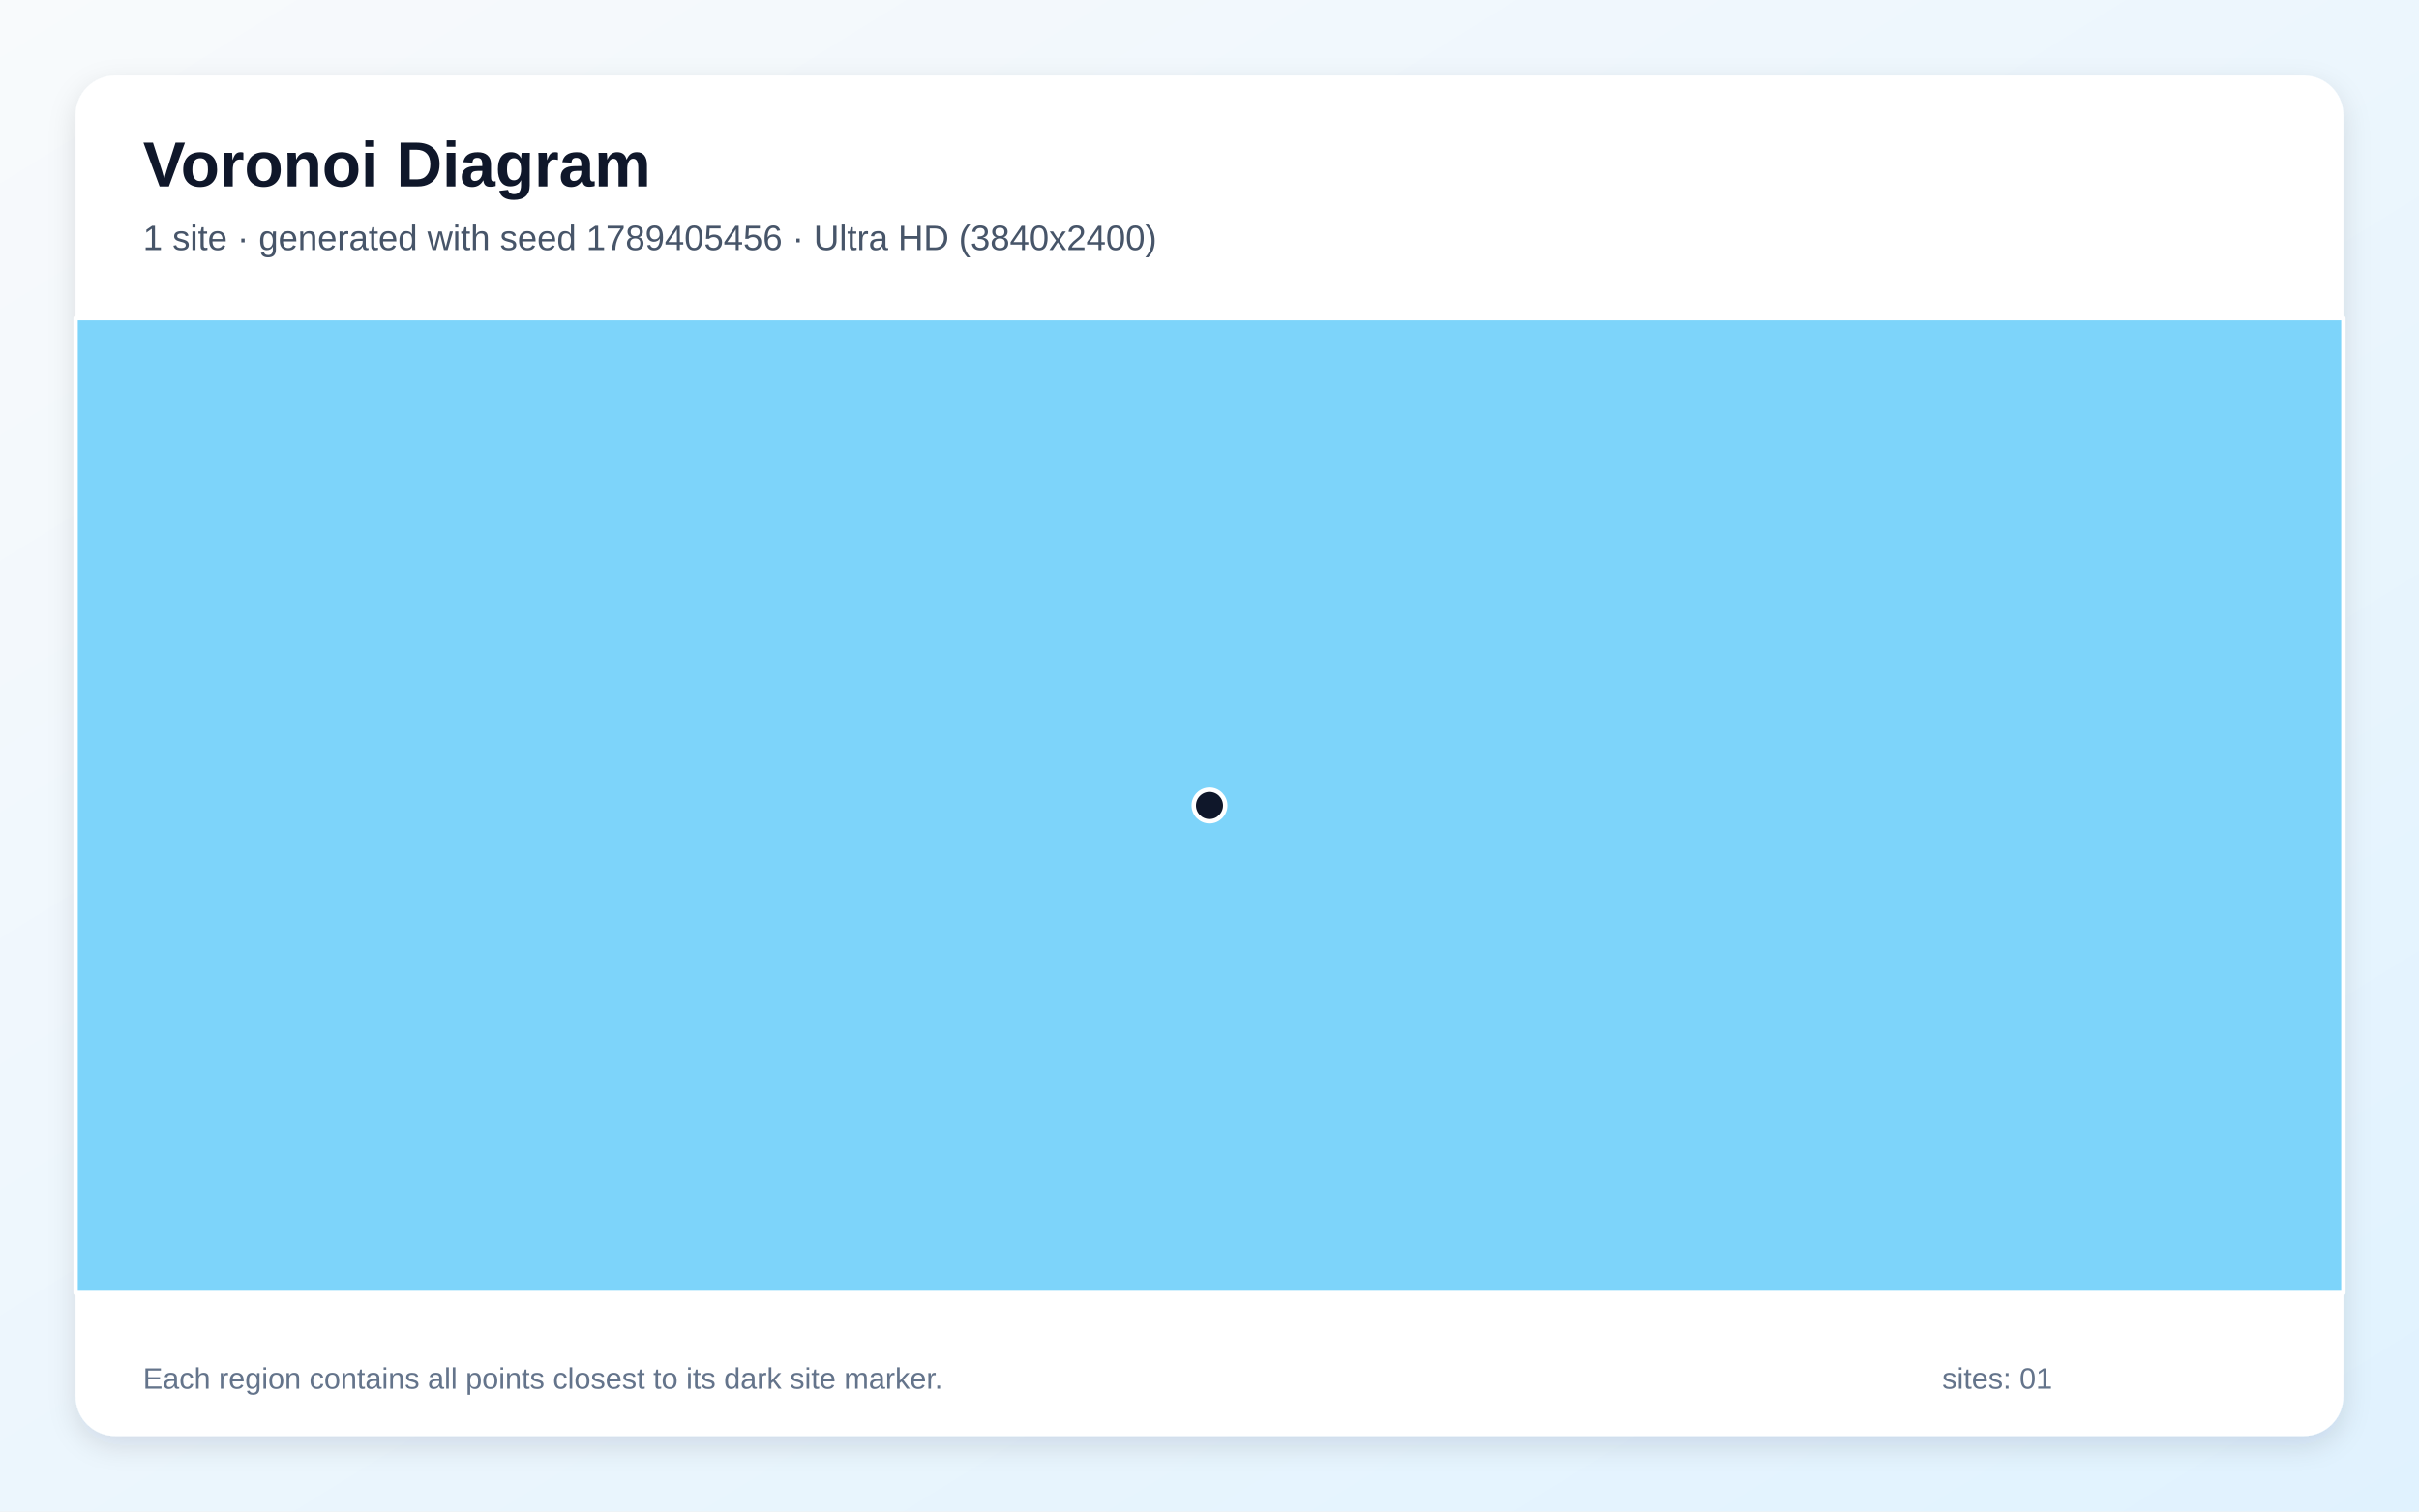
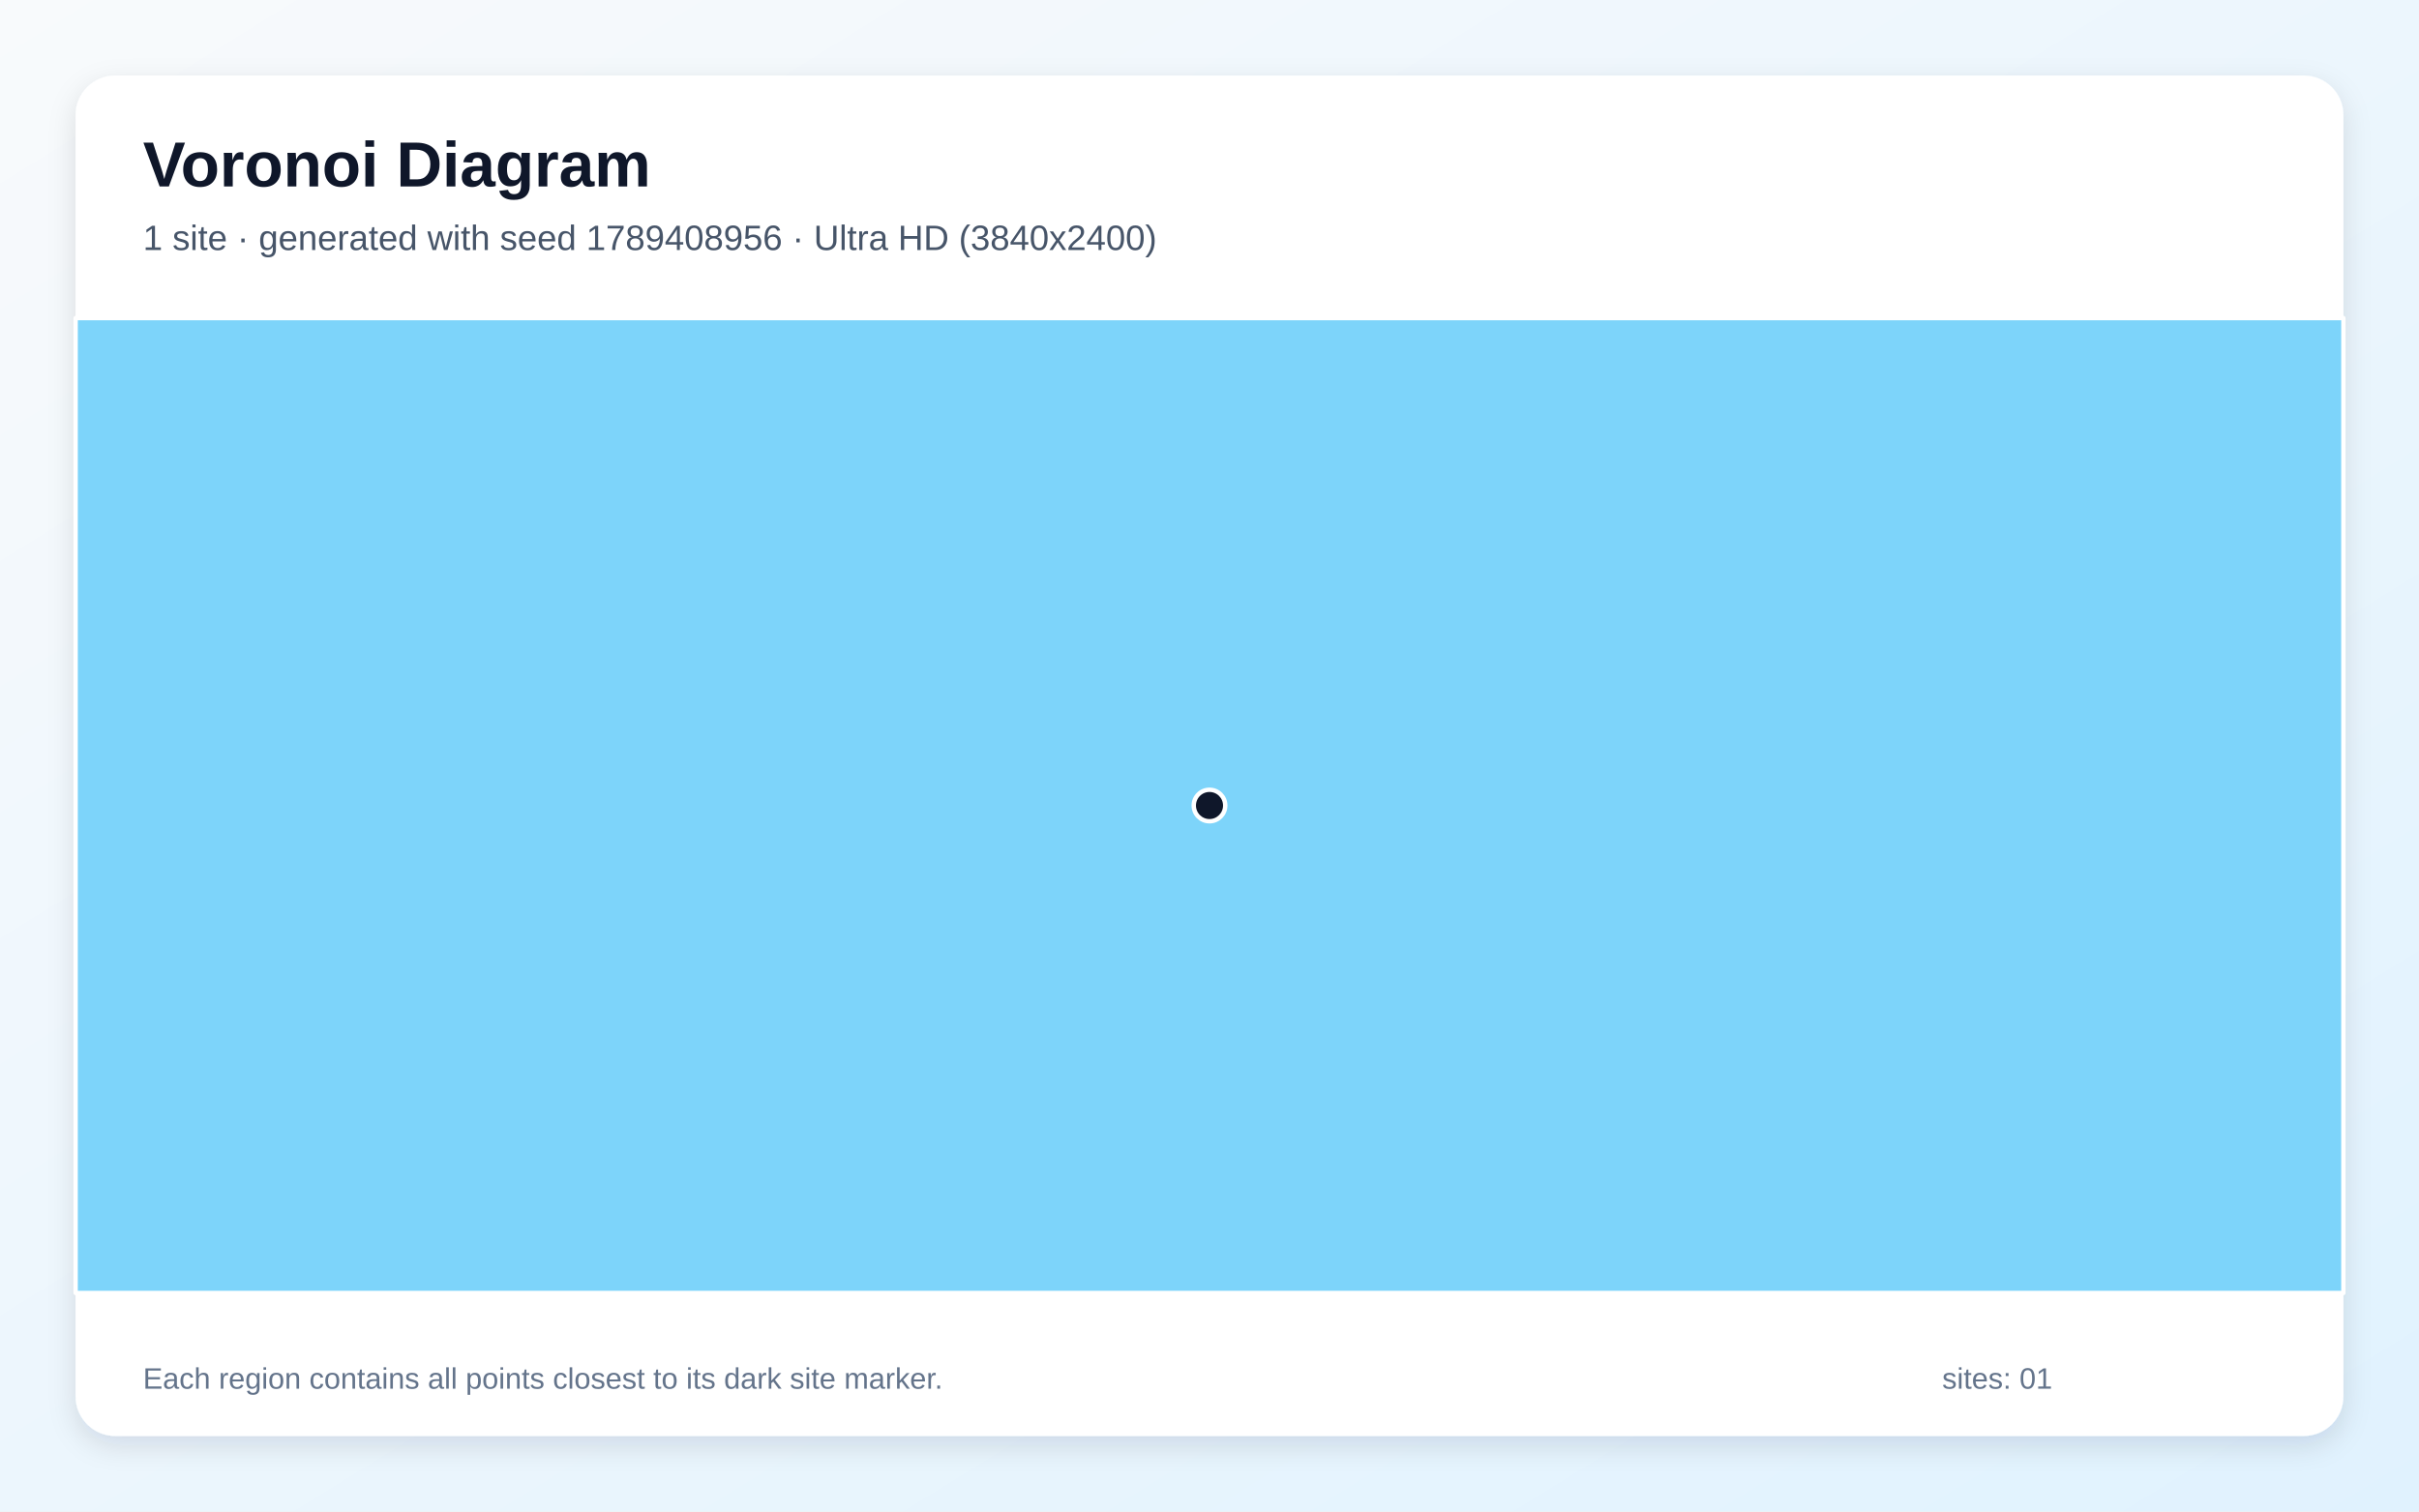
<svg xmlns="http://www.w3.org/2000/svg" width="3840" height="2400" viewBox="0 0 3840 2400" role="img" aria-labelledby="title description">
  <defs>
    <linearGradient id="background" x1="0" y1="0" x2="1" y2="1">
      <stop stop-color="#F8FAFC" />
      <stop offset="1" stop-color="#E0F2FE" />
    </linearGradient>
    <filter id="shadow" x="-5%" y="-5%" width="110%" height="110%">
      <feDropShadow dx="0" dy="15" stdDeviation="22" flood-color="#0F172A" flood-opacity=".12" />
    </filter>
  </defs>
  <rect width="3840" height="2400" fill="url(#background)" />
  <rect x="120" y="120" width="3600" height="2160" rx="63" fill="#FFFFFF" filter="url(#shadow)" />
  <g font-family="Arial, sans-serif">
    <text x="227" y="296" font-size="101" font-weight="700" fill="#0F172A">Voronoi Diagram</text>
-     <text x="227" y="397" font-size="56" fill="#475569">1 site · generated with seed 1789405456 · Ultra HD (3840x2400)</text>
+     <text x="227" y="397" font-size="56" fill="#475569">1 site · generated with seed 1789408956 · Ultra HD (3840x2400)</text>
  </g>
  <g stroke="#FFFFFF" stroke-width="7" stroke-linejoin="round">
    <polygon points="120.0,505.0 3720.0,505.0 3720.0,2053.0 120.0,2053.0" fill="#38BDF8" fill-opacity="0.65" />
  </g>
  <g>
    <circle cx="1920.0" cy="1279.0" r="25" fill="#0F172A" stroke="#FFFFFF" stroke-width="7" />
  </g>
  <g font-family="Arial, sans-serif" font-size="47" fill="#64748B">
    <text x="227" y="2205">Each region contains all points closest to its dark site marker.</text>
    <text x="3083" y="2205">sites: 01</text>
  </g>
</svg>
